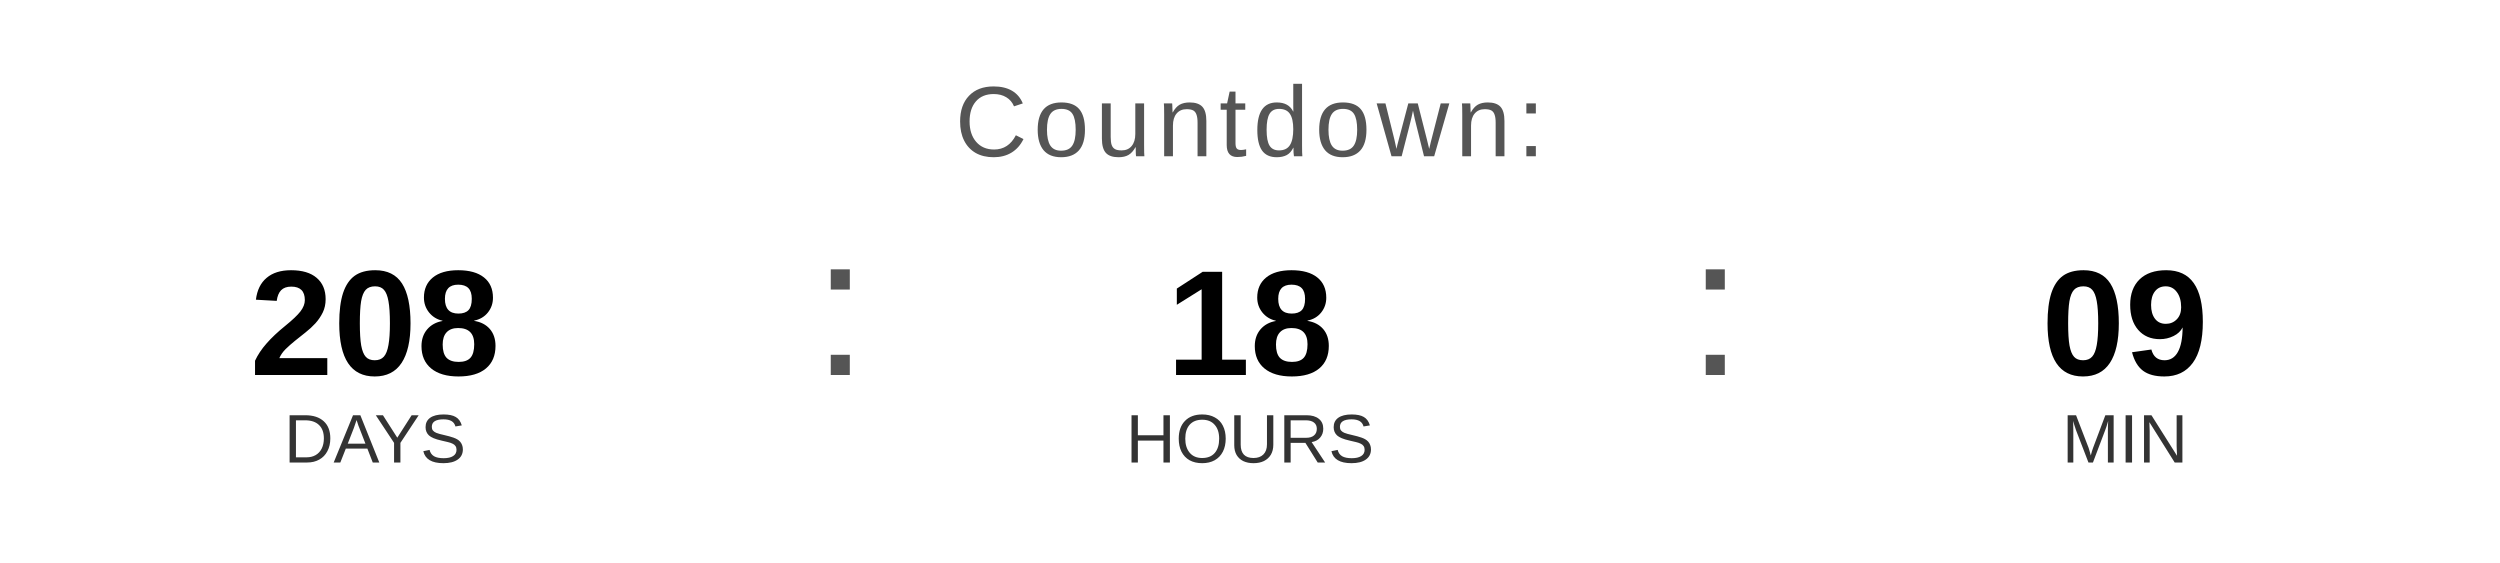
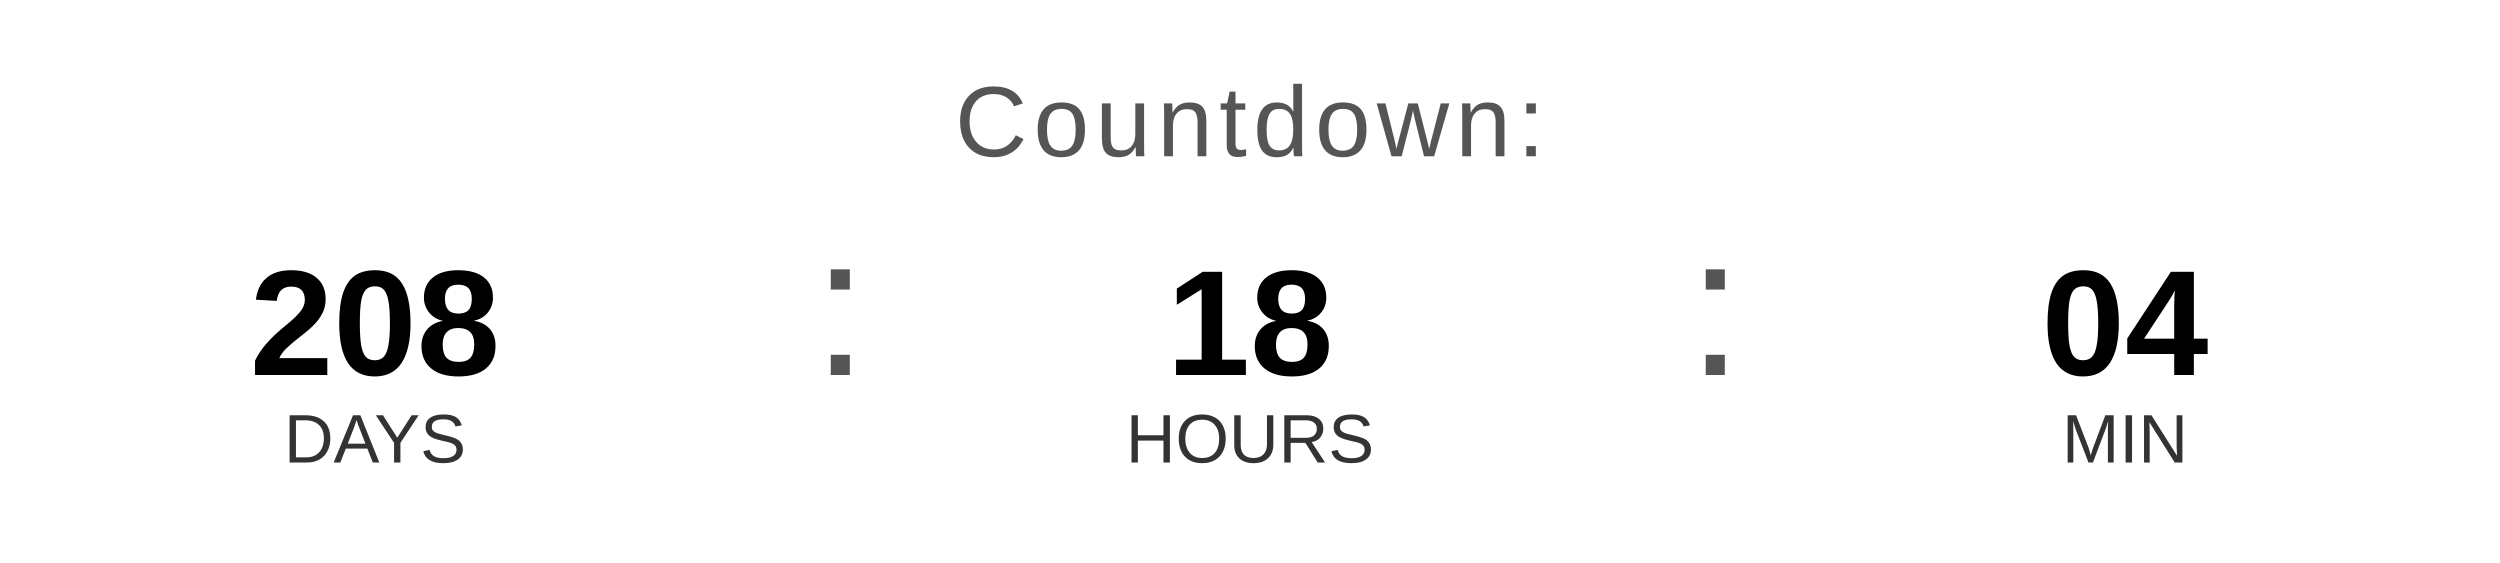
<svg xmlns="http://www.w3.org/2000/svg" width="400" height="90" viewBox="0 0 400 90">
  <text x="200" y="25" font-family="Arial, Helvetica, sans-serif" font-size="16" fill="#555555" text-anchor="middle" letter-spacing="1">
    Countdown:
  </text>
  <text x="60" y="60" font-family="Arial, Helvetica, sans-serif" font-size="24" font-weight="bold" fill="#000000" text-anchor="middle">208</text>
  <text x="60" y="74" font-family="Arial, Helvetica, sans-serif" font-size="11" fill="#333333" text-anchor="middle">DAYS</text>
  <text x="130" y="60" font-family="Arial, sans-serif" font-size="32" fill="#555555">:</text>
  <text x="200" y="60" font-family="Arial, Helvetica, sans-serif" font-size="24" font-weight="bold" fill="#000000" text-anchor="middle">18</text>
  <text x="200" y="74" font-family="Arial, Helvetica, sans-serif" font-size="11" fill="#333333" text-anchor="middle">HOURS</text>
  <text x="270" y="60" font-family="Arial, sans-serif" font-size="32" fill="#555555">:</text>
-   <text x="340" y="60" font-family="Arial, Helvetica, sans-serif" font-size="24" font-weight="bold" fill="#000000" text-anchor="middle">09</text>
+   <text x="340" y="60" font-family="Arial, Helvetica, sans-serif" font-size="24" font-weight="bold" fill="#000000" text-anchor="middle">04</text>
  <text x="340" y="74" font-family="Arial, Helvetica, sans-serif" font-size="11" fill="#333333" text-anchor="middle">MIN</text>
</svg>
